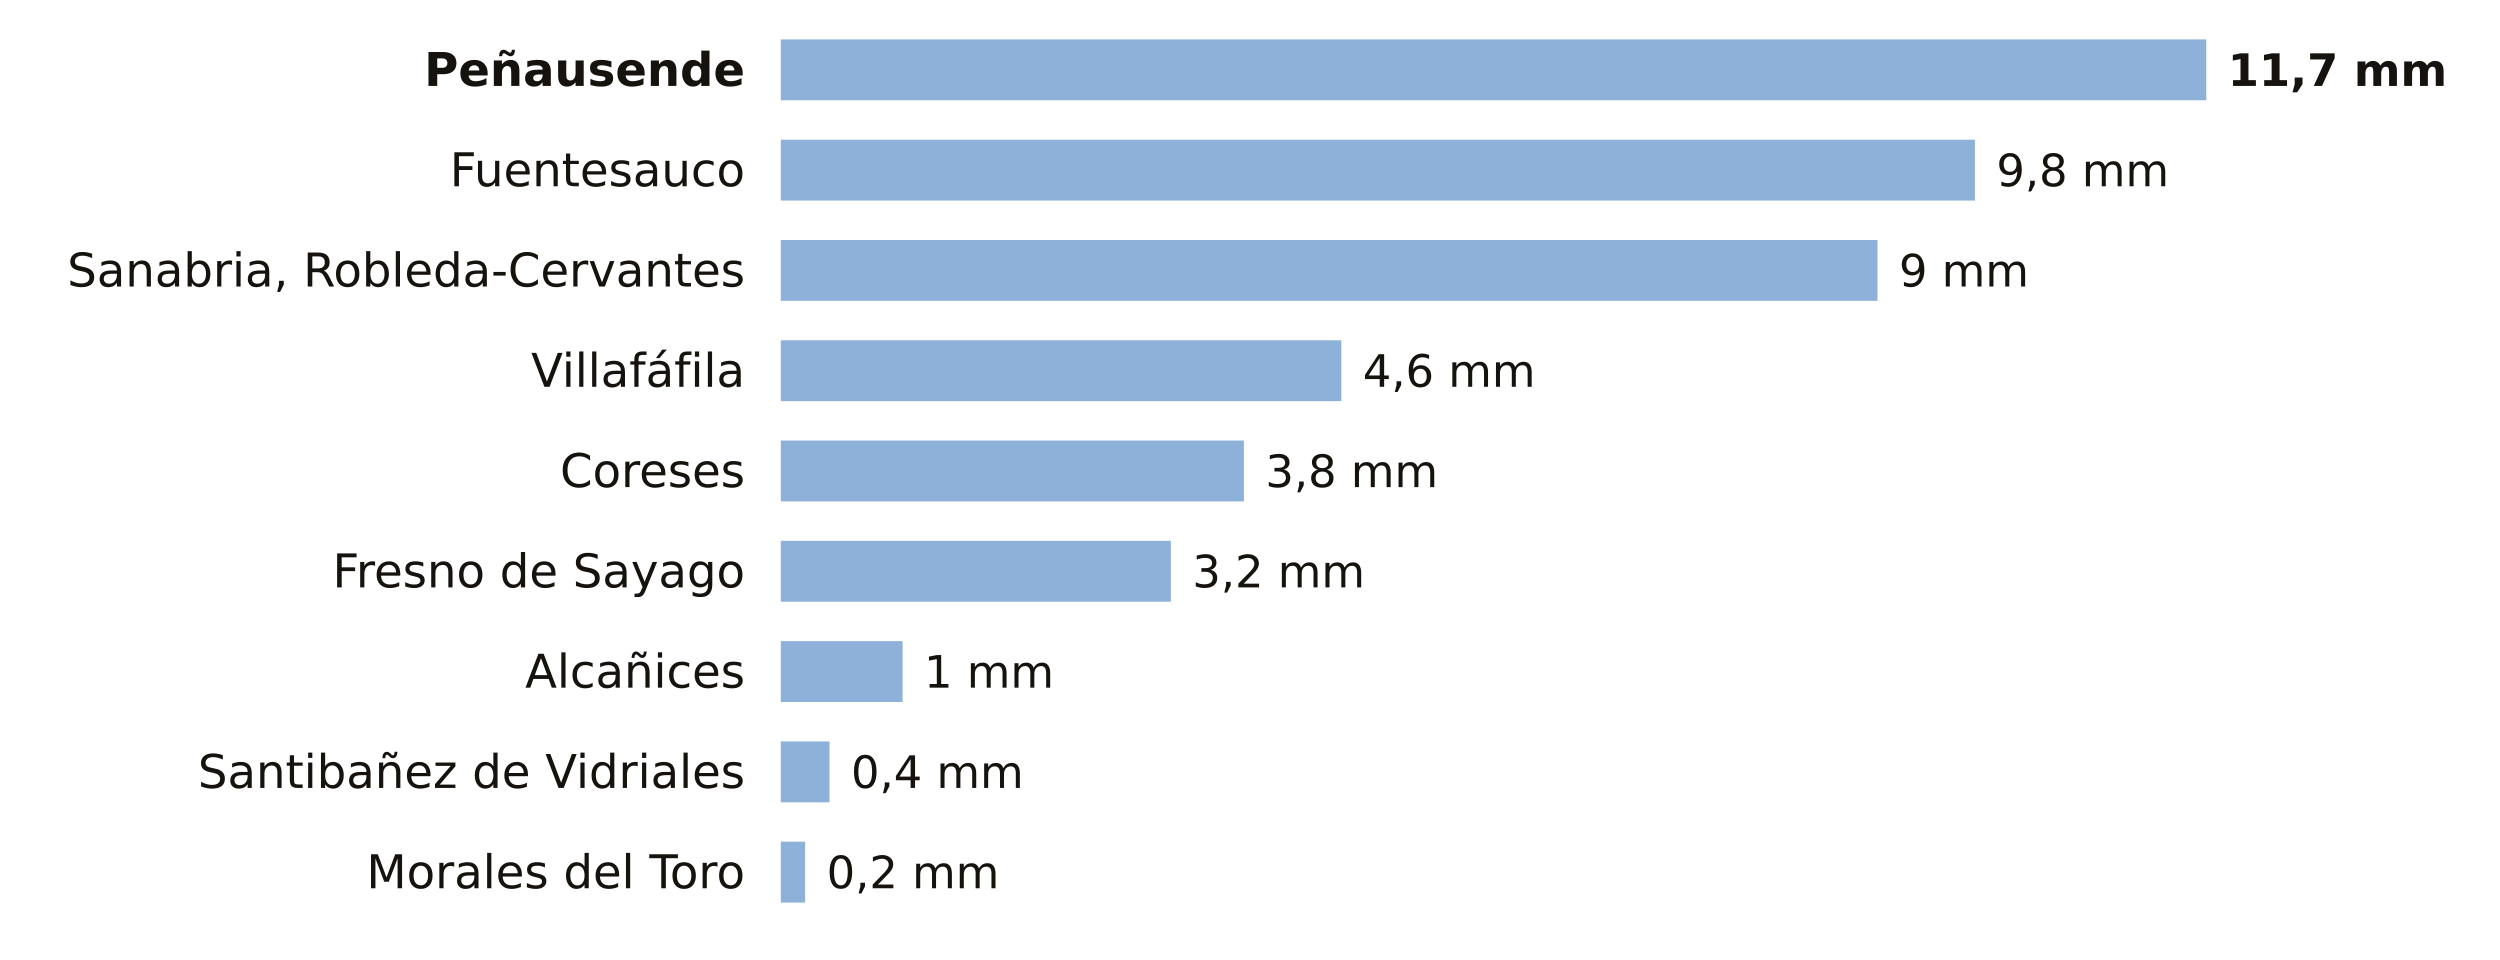
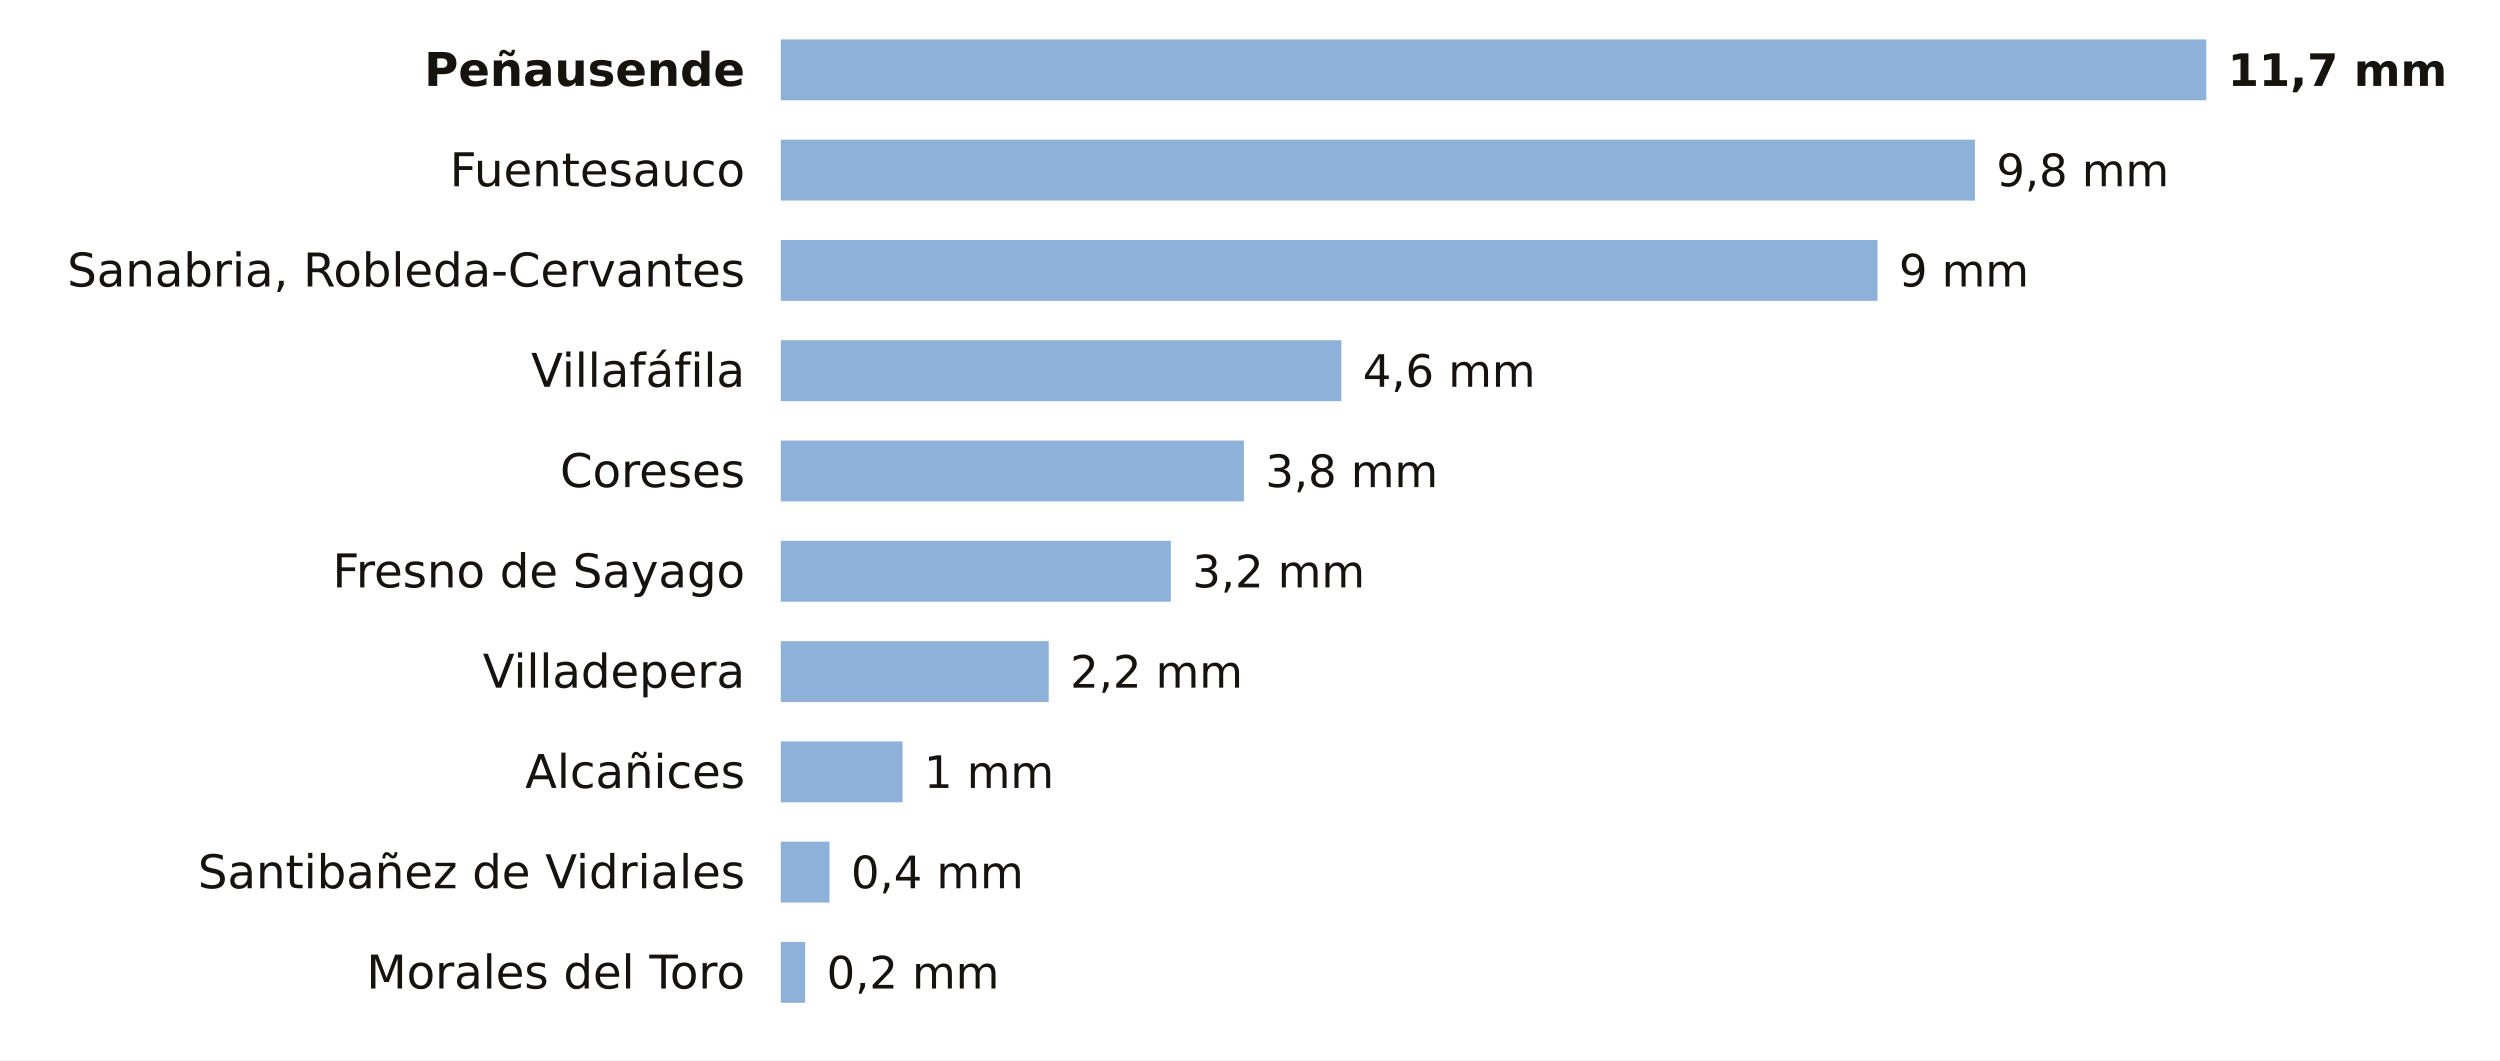
- <svg xmlns="http://www.w3.org/2000/svg" viewBox="0 0 698 268" width="698" height="268" role="img" aria-label="La lluvia de los últimos 7 días en las estaciones de AEMET de Zamora">
-   <rect width="698" height="268" fill="#FFFFFF" />
+ <svg xmlns="http://www.w3.org/2000/svg" viewBox="0 0 698 296" width="698" height="296" role="img" aria-label="La lluvia de los últimos 7 días en las estaciones de AEMET de Zamora">
+   <rect width="698" height="296" fill="#FFFFFF" />
  <text x="208.0" y="24.0" font-size="13" fill="#16130F" text-anchor="end" font-weight="600" font-family="Public Sans, DejaVu Sans, Arial, sans-serif">Peñausende</text>
  <rect x="218" y="11" width="398.0" height="17" fill="#8EB1DA" />
  <text x="622.0" y="24.0" font-size="12.5" fill="#16130F" text-anchor="start" font-weight="700" font-family="Public Sans, DejaVu Sans, Arial, sans-serif">11,7 mm</text>
  <text x="208.0" y="52.0" font-size="13" fill="#16130F" text-anchor="end" font-weight="400" font-family="Public Sans, DejaVu Sans, Arial, sans-serif">Fuentesauco</text>
  <rect x="218" y="39" width="333.4" height="17" fill="#8EB1DA" />
  <text x="557.4" y="52.0" font-size="12.5" fill="#16130F" text-anchor="start" font-weight="500" font-family="Public Sans, DejaVu Sans, Arial, sans-serif">9,8 mm</text>
  <text x="208.0" y="80.0" font-size="13" fill="#16130F" text-anchor="end" font-weight="400" font-family="Public Sans, DejaVu Sans, Arial, sans-serif">Sanabria, Robleda-Cervantes</text>
  <rect x="218" y="67" width="306.2" height="17" fill="#8EB1DA" />
  <text x="530.2" y="80.0" font-size="12.5" fill="#16130F" text-anchor="start" font-weight="500" font-family="Public Sans, DejaVu Sans, Arial, sans-serif">9 mm</text>
  <text x="208.0" y="108.0" font-size="13" fill="#16130F" text-anchor="end" font-weight="400" font-family="Public Sans, DejaVu Sans, Arial, sans-serif">Villafáfila</text>
  <rect x="218" y="95" width="156.5" height="17" fill="#8EB1DA" />
  <text x="380.5" y="108.0" font-size="12.5" fill="#16130F" text-anchor="start" font-weight="500" font-family="Public Sans, DejaVu Sans, Arial, sans-serif">4,6 mm</text>
  <text x="208.0" y="136.0" font-size="13" fill="#16130F" text-anchor="end" font-weight="400" font-family="Public Sans, DejaVu Sans, Arial, sans-serif">Coreses</text>
  <rect x="218" y="123" width="129.3" height="17" fill="#8EB1DA" />
  <text x="353.3" y="136.0" font-size="12.5" fill="#16130F" text-anchor="start" font-weight="500" font-family="Public Sans, DejaVu Sans, Arial, sans-serif">3,8 mm</text>
  <text x="208.0" y="164.0" font-size="13" fill="#16130F" text-anchor="end" font-weight="400" font-family="Public Sans, DejaVu Sans, Arial, sans-serif">Fresno de Sayago</text>
  <rect x="218" y="151" width="108.9" height="17" fill="#8EB1DA" />
  <text x="332.9" y="164.0" font-size="12.5" fill="#16130F" text-anchor="start" font-weight="500" font-family="Public Sans, DejaVu Sans, Arial, sans-serif">3,2 mm</text>
-   <text x="208.0" y="192.0" font-size="13" fill="#16130F" text-anchor="end" font-weight="400" font-family="Public Sans, DejaVu Sans, Arial, sans-serif">Alcañices</text>
-   <rect x="218" y="179" width="34.0" height="17" fill="#8EB1DA" />
-   <text x="258.0" y="192.0" font-size="12.5" fill="#16130F" text-anchor="start" font-weight="500" font-family="Public Sans, DejaVu Sans, Arial, sans-serif">1 mm</text>
-   <text x="208.0" y="220.0" font-size="13" fill="#16130F" text-anchor="end" font-weight="400" font-family="Public Sans, DejaVu Sans, Arial, sans-serif">Santibañez de Vidriales</text>
-   <rect x="218" y="207" width="13.6" height="17" fill="#8EB1DA" />
-   <text x="237.6" y="220.0" font-size="12.5" fill="#16130F" text-anchor="start" font-weight="500" font-family="Public Sans, DejaVu Sans, Arial, sans-serif">0,4 mm</text>
-   <text x="208.0" y="248.0" font-size="13" fill="#16130F" text-anchor="end" font-weight="400" font-family="Public Sans, DejaVu Sans, Arial, sans-serif">Morales del Toro</text>
-   <rect x="218" y="235" width="6.8" height="17" fill="#8EB1DA" />
-   <text x="230.8" y="248.0" font-size="12.5" fill="#16130F" text-anchor="start" font-weight="500" font-family="Public Sans, DejaVu Sans, Arial, sans-serif">0,2 mm</text>
+   <text x="208.0" y="192.0" font-size="13" fill="#16130F" text-anchor="end" font-weight="400" font-family="Public Sans, DejaVu Sans, Arial, sans-serif">Villadepera</text>
+   <rect x="218" y="179" width="74.8" height="17" fill="#8EB1DA" />
+   <text x="298.8" y="192.0" font-size="12.5" fill="#16130F" text-anchor="start" font-weight="500" font-family="Public Sans, DejaVu Sans, Arial, sans-serif">2,2 mm</text>
+   <text x="208.0" y="220.0" font-size="13" fill="#16130F" text-anchor="end" font-weight="400" font-family="Public Sans, DejaVu Sans, Arial, sans-serif">Alcañices</text>
+   <rect x="218" y="207" width="34.0" height="17" fill="#8EB1DA" />
+   <text x="258.0" y="220.0" font-size="12.5" fill="#16130F" text-anchor="start" font-weight="500" font-family="Public Sans, DejaVu Sans, Arial, sans-serif">1 mm</text>
+   <text x="208.0" y="248.0" font-size="13" fill="#16130F" text-anchor="end" font-weight="400" font-family="Public Sans, DejaVu Sans, Arial, sans-serif">Santibañez de Vidriales</text>
+   <rect x="218" y="235" width="13.6" height="17" fill="#8EB1DA" />
+   <text x="237.6" y="248.0" font-size="12.5" fill="#16130F" text-anchor="start" font-weight="500" font-family="Public Sans, DejaVu Sans, Arial, sans-serif">0,4 mm</text>
+   <text x="208.0" y="276.0" font-size="13" fill="#16130F" text-anchor="end" font-weight="400" font-family="Public Sans, DejaVu Sans, Arial, sans-serif">Morales del Toro</text>
+   <rect x="218" y="263" width="6.8" height="17" fill="#8EB1DA" />
+   <text x="230.8" y="276.0" font-size="12.5" fill="#16130F" text-anchor="start" font-weight="500" font-family="Public Sans, DejaVu Sans, Arial, sans-serif">0,2 mm</text>
</svg>
